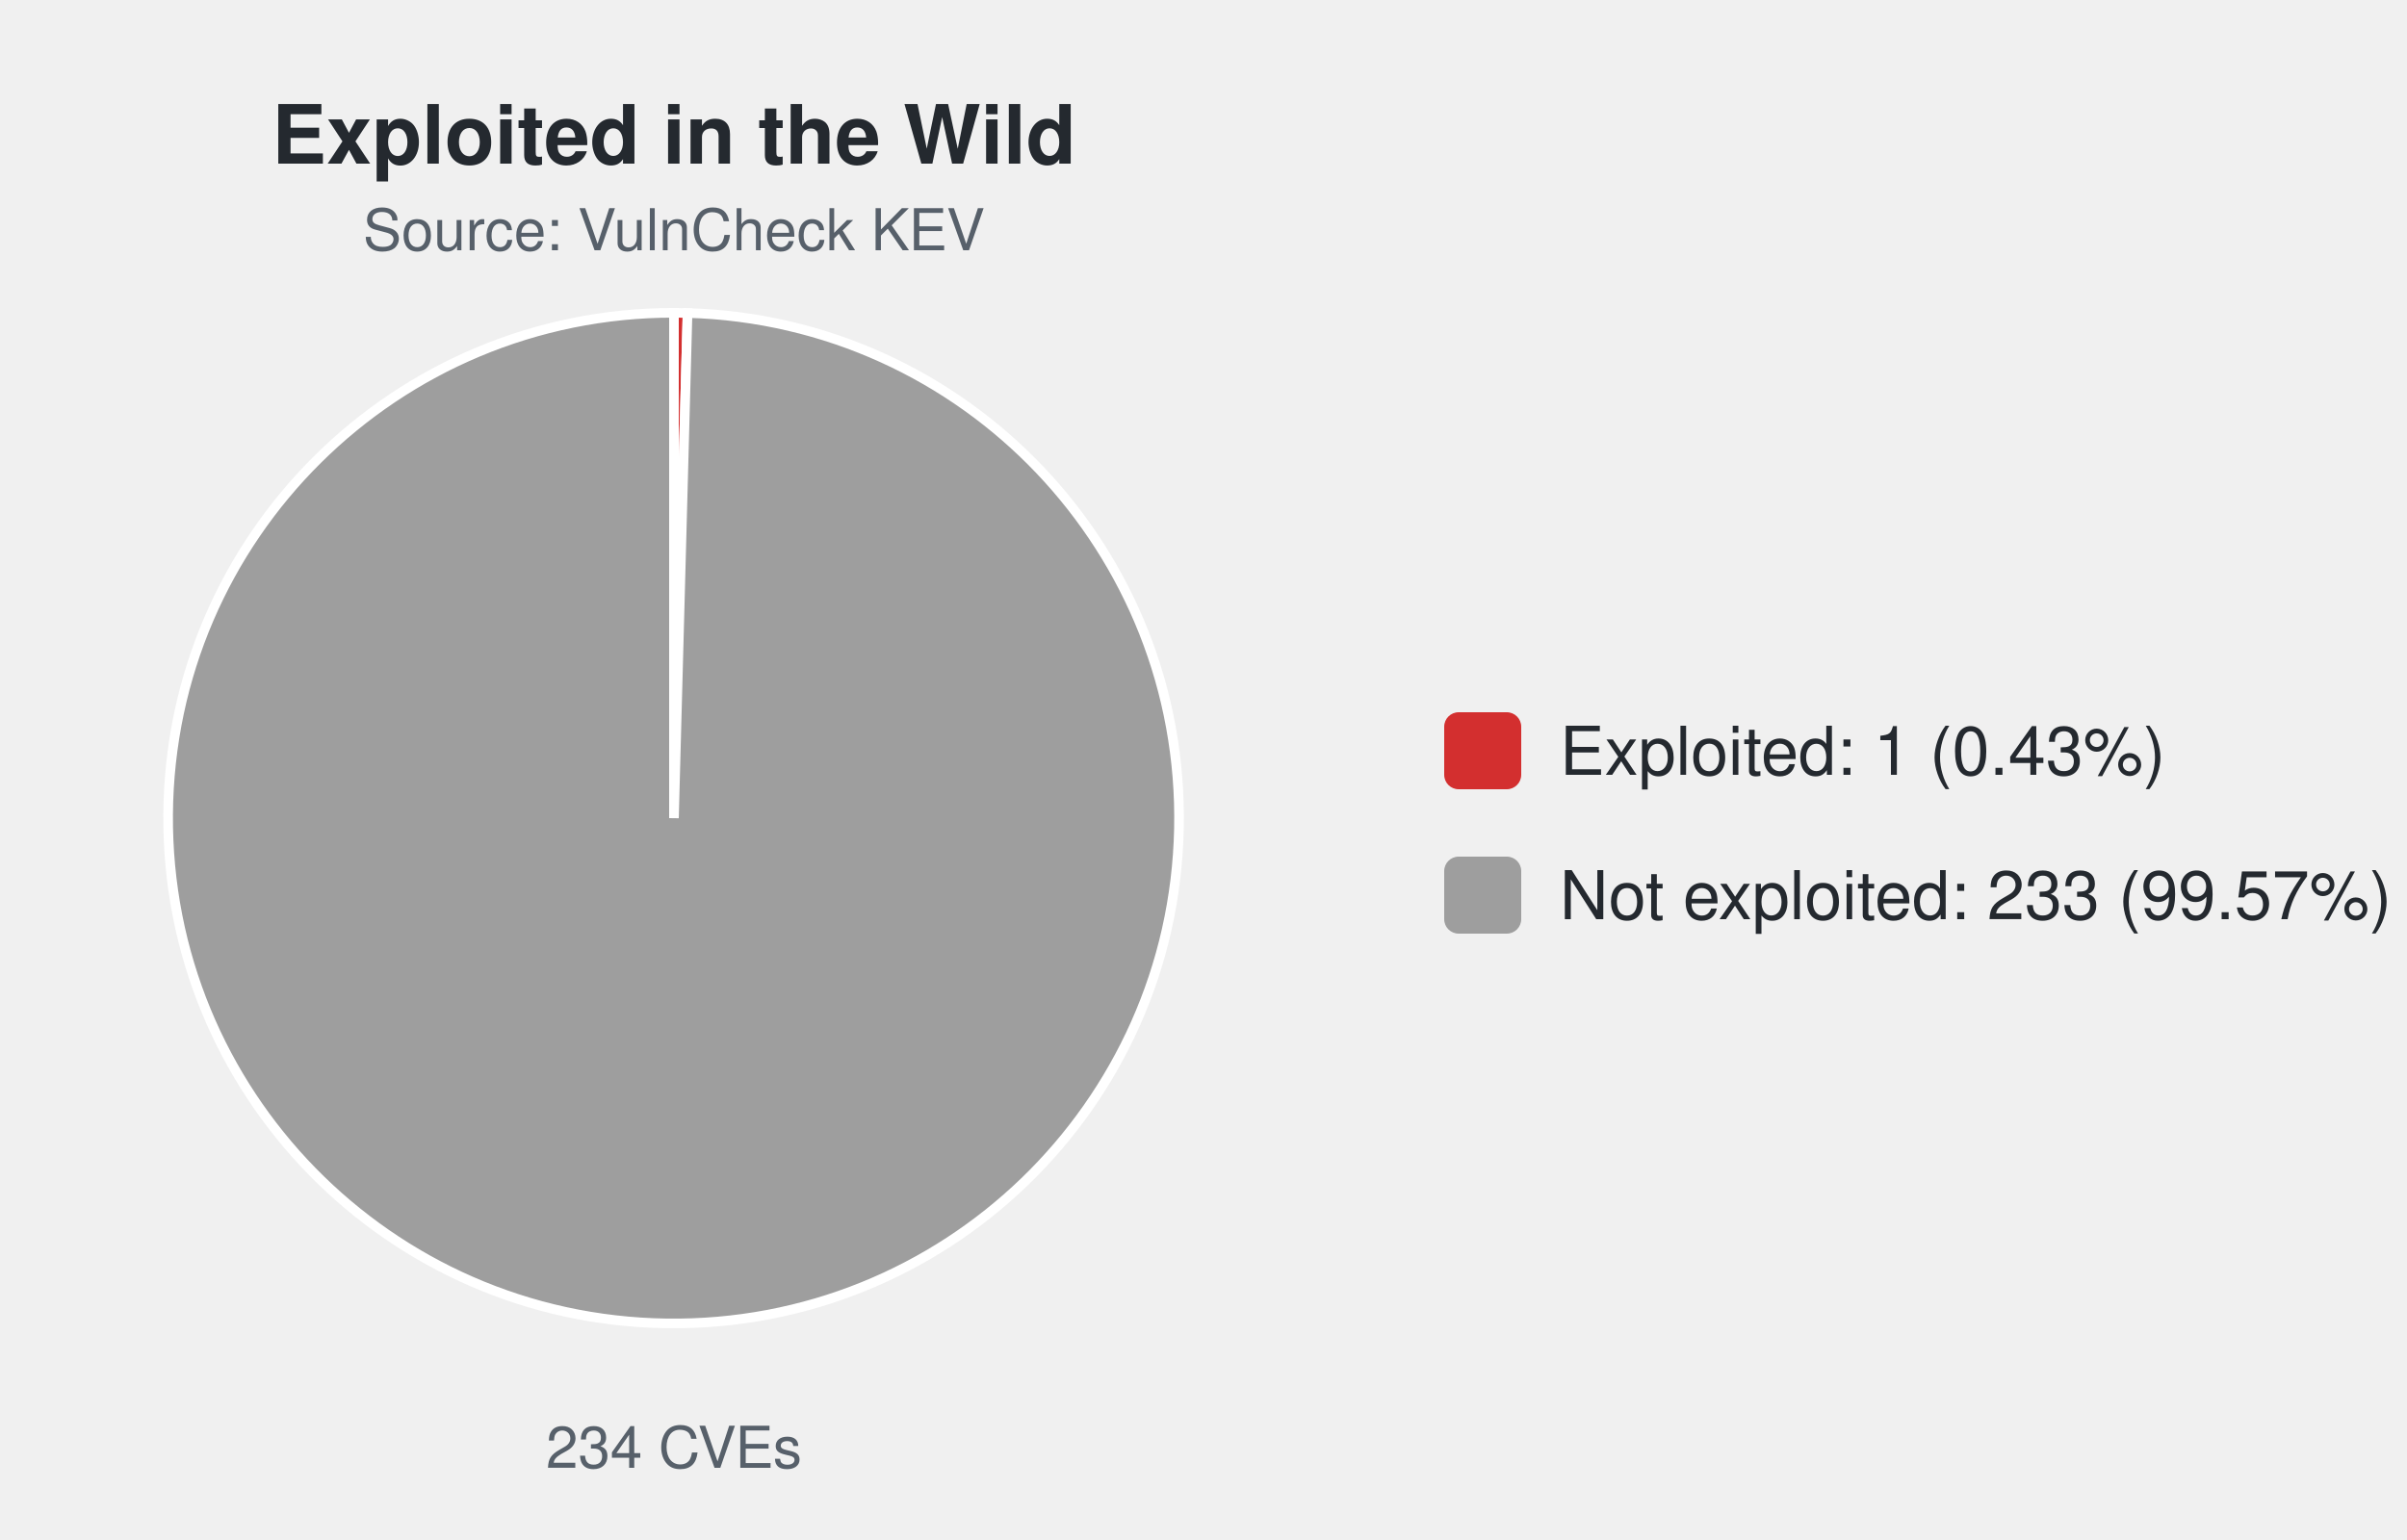
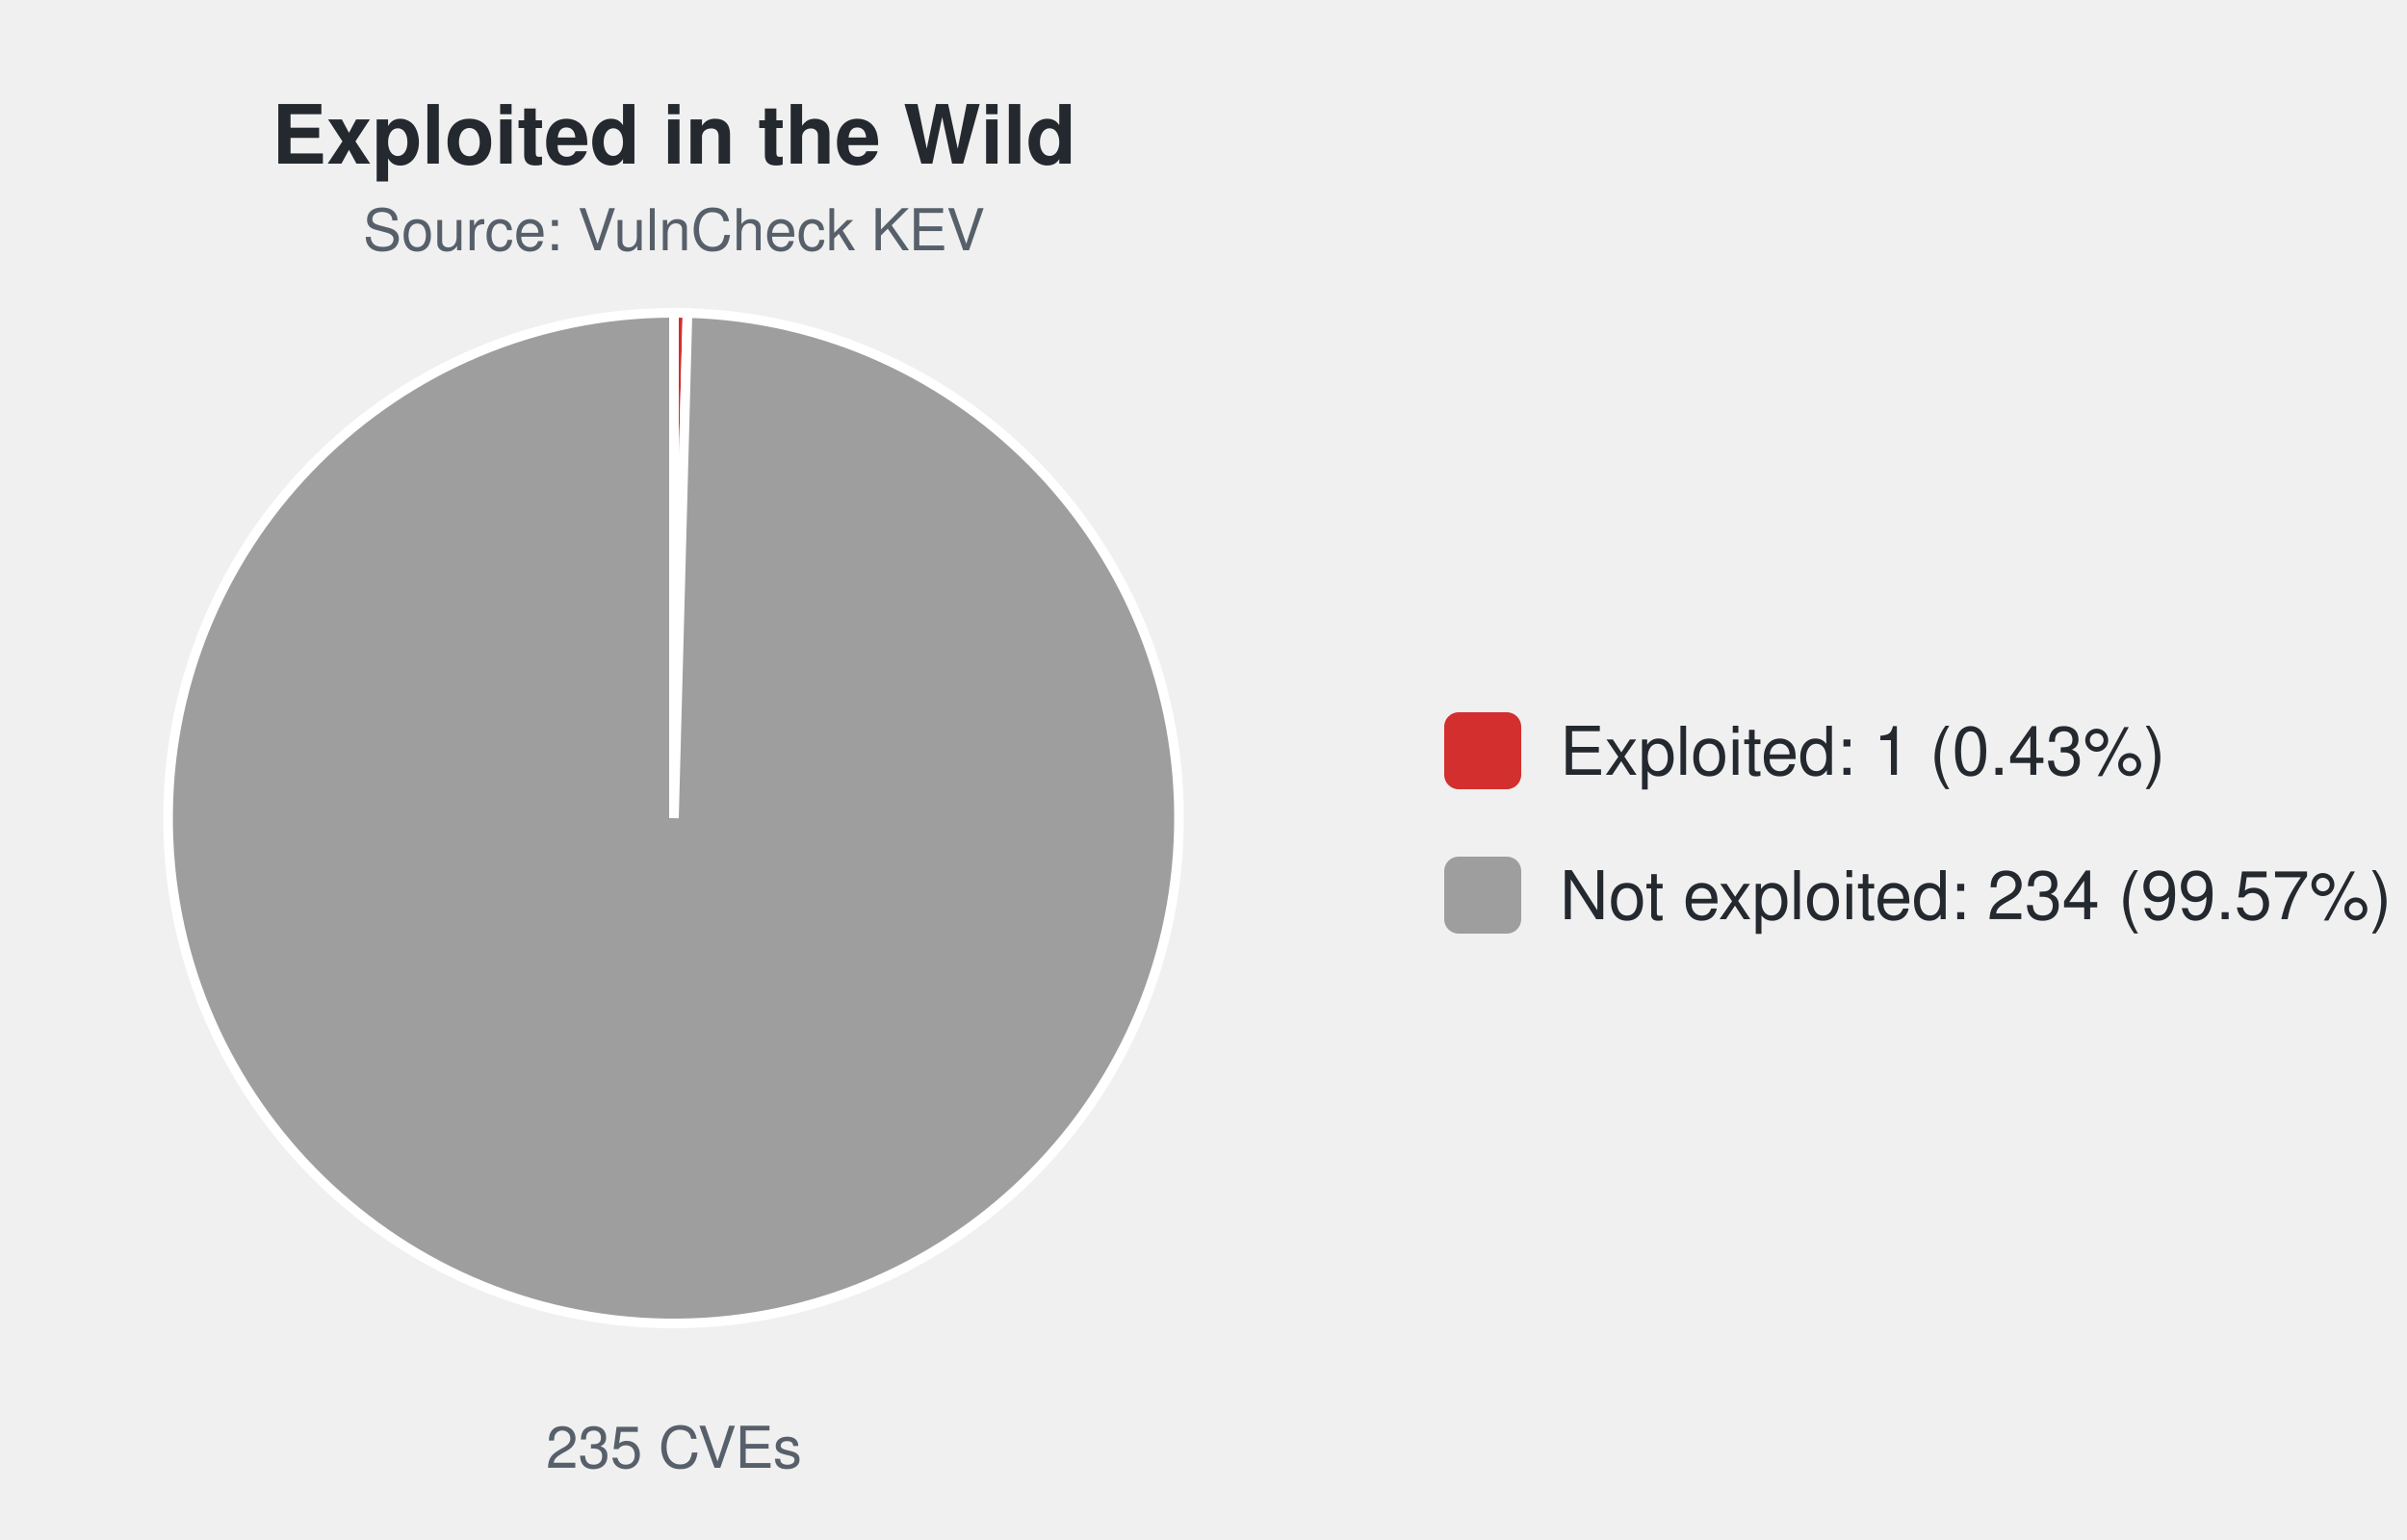
<svg xmlns="http://www.w3.org/2000/svg" width="500" height="320" viewBox="0 0 500 320" font-family="-apple-system,Segoe UI,Helvetica,Arial,sans-serif">
  <text x="140.0" y="34" font-size="17" font-weight="600" text-anchor="middle" fill="#24292f">Exploited in the Wild</text>
  <text x="140.0" y="52" font-size="12" text-anchor="middle" fill="#57606a">Source: VulnCheck KEV</text>
-   <path d="M140.00,170.00 L140.00,65.00 A105.0,105.0 0 0 1 142.82,65.04 Z" fill="#d32f2f" stroke="#ffffff" stroke-width="2" />
-   <path d="M140.00,170.00 L142.82,65.04 A105.0,105.0 0 1 1 140.00,65.00 Z" fill="#9e9e9e" stroke="#ffffff" stroke-width="2" />
-   <text x="140.0" y="305" font-size="12" text-anchor="middle" fill="#57606a">234 CVEs</text>
+   <path d="M140.00,170.00 L140.00,65.00 A105.0,105.0 0 0 1 142.81,65.04 Z" fill="#d32f2f" stroke="#ffffff" stroke-width="2" />
+   <path d="M140.00,170.00 L142.81,65.04 A105.0,105.0 0 1 1 140.00,65.00 Z" fill="#9e9e9e" stroke="#ffffff" stroke-width="2" />
+   <text x="140.0" y="305" font-size="12" text-anchor="middle" fill="#57606a">235 CVEs</text>
  <rect x="300.0" y="148.0" width="16" height="16" rx="3" fill="#d32f2f" />
  <text x="324.0" y="161.0" font-size="14" fill="#24292f">Exploited: 1 (0.43%)</text>
  <rect x="300.0" y="178.0" width="16" height="16" rx="3" fill="#9e9e9e" />
-   <text x="324.0" y="191.0" font-size="14" fill="#24292f">Not exploited: 233 (99.57%)</text>
+   <text x="324.0" y="191.0" font-size="14" fill="#24292f">Not exploited: 234 (99.57%)</text>
</svg>
